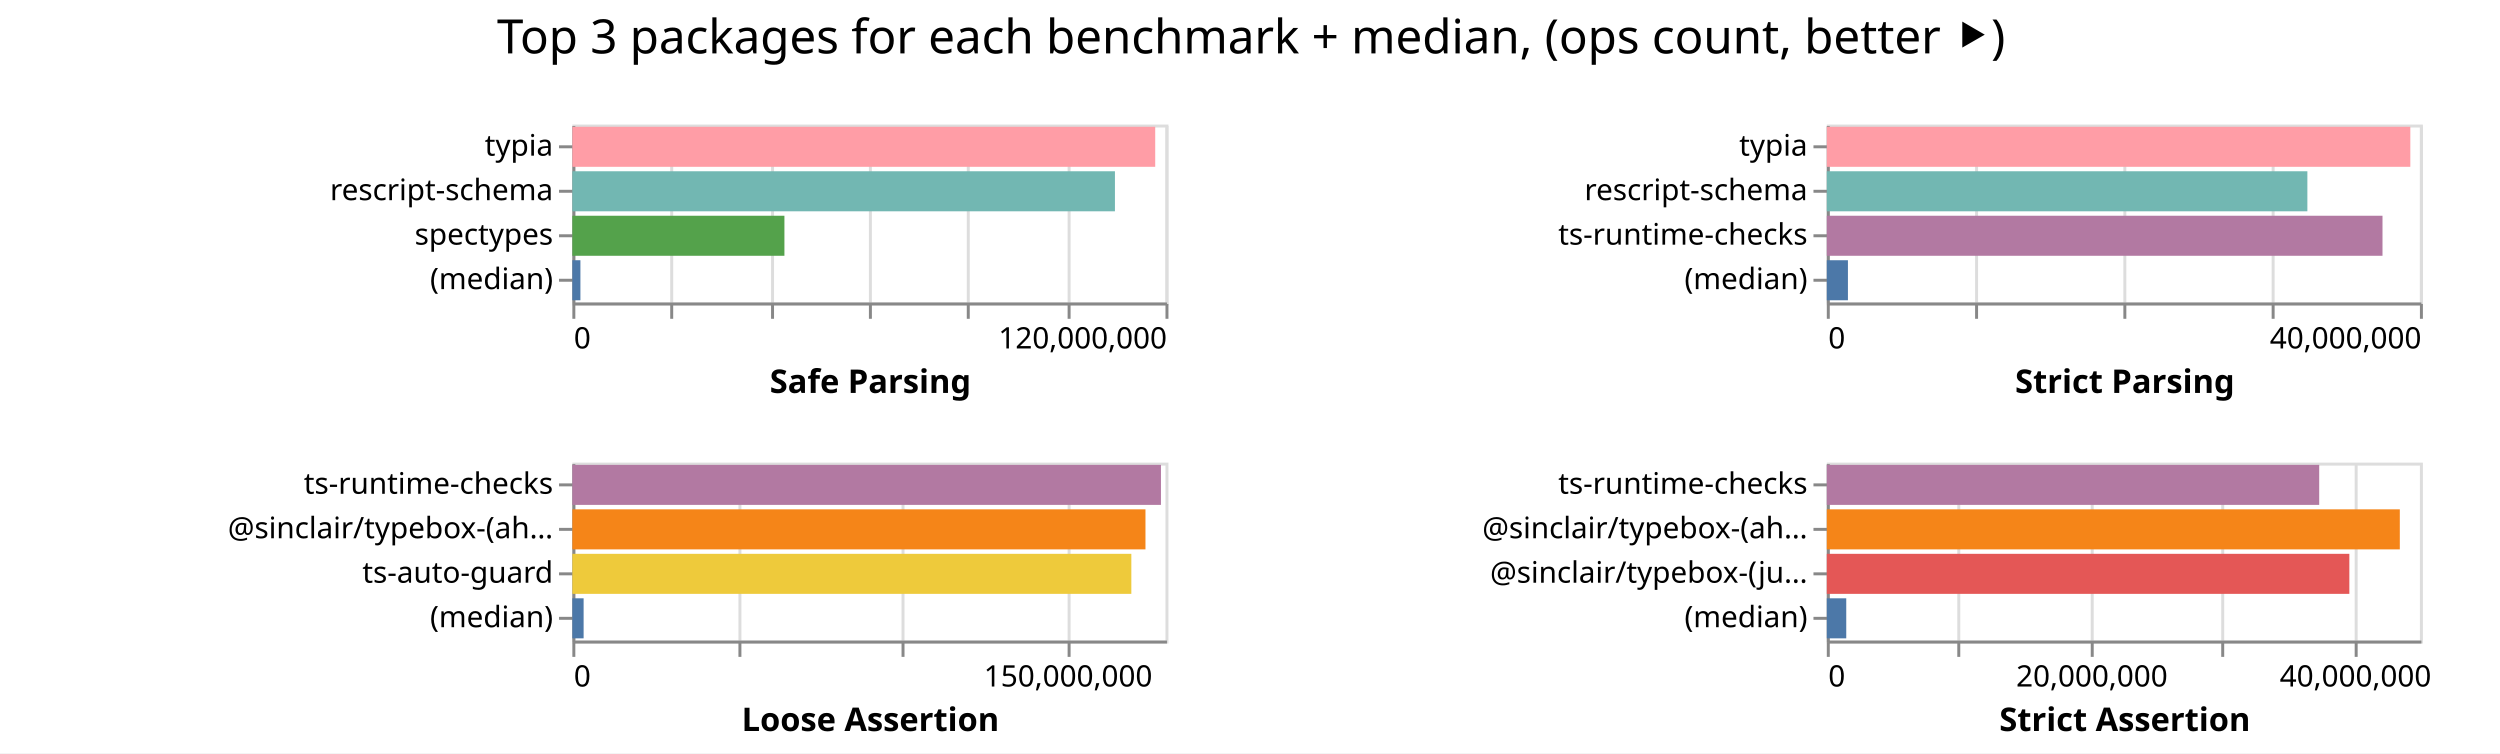
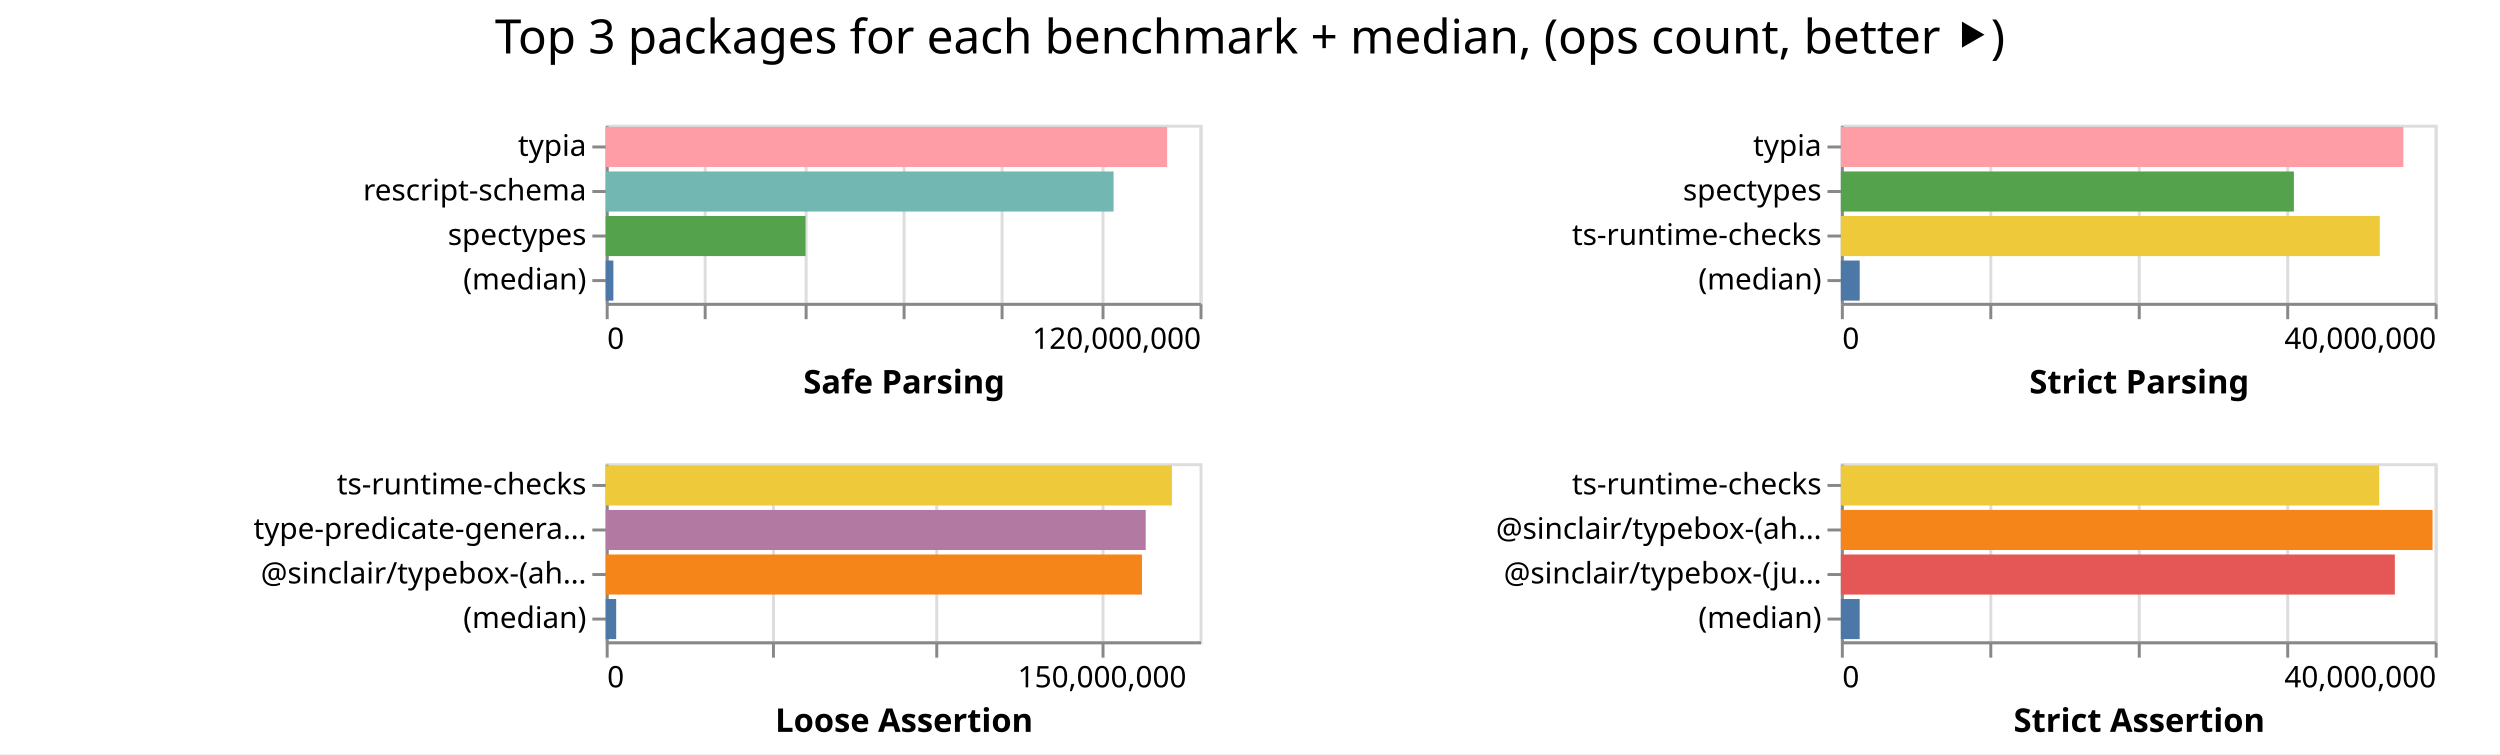
- <svg xmlns="http://www.w3.org/2000/svg" width="843" height="254" class="marks">
-   <path fill="#fff" d="M0 0h843v254H0z" />
+ <svg xmlns="http://www.w3.org/2000/svg" width="842" height="254" class="marks">
+   <path fill="#fff" d="M0 0h842v254H0z" />
  <g fill="none" stroke-miterlimit="10" aria-roledescription="group mark container" class="mark-group role-frame root">
-     <path d="M193 42" aria-hidden="true" class="background" />
+     <path d="M204 42" aria-hidden="true" class="background" />
    <g aria-roledescription="group mark container" class="mark-group role-scope child__Safe_Parsing_group">
-       <path stroke="#ddd" d="M193.5 42.5h200v60h-200Z" aria-hidden="true" class="background" />
+       <path stroke="#ddd" d="M204.5 42.5h200v60h-200Z" aria-hidden="true" class="background" />
      <g aria-hidden="true" class="mark-group role-axis">
-         <path d="M193.5 102.5" aria-hidden="true" class="background" pointer-events="none" />
+         <path d="M204.5 102.5" aria-hidden="true" class="background" pointer-events="none" />
        <g stroke="#ddd" class="mark-rule role-axis-grid" pointer-events="none">
-           <path d="M193.5 102.5v-60M226.5 102.5v-60M260.5 102.5v-60M293.5 102.5v-60M326.5 102.5v-60M360.5 102.5v-60M393.5 102.5v-60" />
+           <path d="M204.5 102.5v-60M237.5 102.5v-60M271.5 102.5v-60M304.5 102.5v-60M337.5 102.5v-60M371.5 102.5v-60M404.5 102.5v-60" />
        </g>
      </g>
      <g aria-label="X-axis titled 'Safe Parsing' for a linear scale with values from 0 to 120,000,000" aria-roledescription="axis" class="mark-group role-axis" pointer-events="none">
-         <path d="M193.5 102.5" aria-hidden="true" class="background" />
+         <path d="M204.5 102.5" aria-hidden="true" class="background" />
        <g stroke="#888" class="mark-rule role-axis-tick">
-           <path d="M193.5 102.5v5M226.5 102.5v5M260.5 102.5v5M293.5 102.5v5M326.5 102.5v5M360.5 102.5v5M393.5 102.5v5" />
+           <path d="M204.5 102.5v5M237.5 102.5v5M271.5 102.5v5M304.5 102.5v5M337.5 102.5v5M371.5 102.5v5M404.5 102.5v5" />
        </g>
        <g fill="#000" class="mark-text role-axis-label" font-family="sans-serif" font-size="10">
-           <text transform="translate(193.5 117.5)">0</text>
-           <text text-anchor="end" transform="translate(393.5 117.5)">120,000,000</text>
+           <text transform="translate(204.5 117.5)">0</text>
+           <text text-anchor="end" transform="translate(404.5 117.5)">120,000,000</text>
        </g>
-         <path stroke="#888" d="M193.5 102.5h200" class="mark-rule role-axis-domain" />
-         <text fill="#000" class="mark-text role-axis-title" font-family="sans-serif" font-size="11" font-weight="bold" text-anchor="middle" transform="translate(293.5 132.5)">Safe Parsing</text>
+         <path stroke="#888" d="M204.5 102.5h200" class="mark-rule role-axis-domain" />
+         <text fill="#000" class="mark-text role-axis-title" font-family="sans-serif" font-size="11" font-weight="bold" text-anchor="middle" transform="translate(304.5 132.5)">Safe Parsing</text>
      </g>
      <g aria-label="Y-axis for a discrete scale with 4 values: typia, rescript-schema, spectypes, (median)" aria-roledescription="axis" class="mark-group role-axis" pointer-events="none">
-         <path d="M193.5 42.5" aria-hidden="true" class="background" />
+         <path d="M204.5 42.5" aria-hidden="true" class="background" />
        <g stroke="#888" class="mark-rule role-axis-tick">
-           <path d="M193.5 49.5h-5M193.5 64.5h-5M193.5 79.5h-5M193.5 94.5h-5" />
+           <path d="M204.5 49.5h-5M204.5 64.5h-5M204.5 79.5h-5M204.5 94.5h-5" />
        </g>
        <g fill="#000" class="mark-text role-axis-label" font-family="sans-serif" font-size="10" text-anchor="end">
-           <text transform="translate(186.5 52.5)">typia</text>
-           <text transform="translate(186.5 67.5)">rescript-schema</text>
-           <text transform="translate(186.5 82.5)">spectypes</text>
-           <text transform="translate(186.5 97.5)">(median)</text>
+           <text transform="translate(197.5 52.5)">typia</text>
+           <text transform="translate(197.5 67.5)">rescript-schema</text>
+           <text transform="translate(197.5 82.5)">spectypes</text>
+           <text transform="translate(197.5 97.5)">(median)</text>
        </g>
-         <path stroke="#888" d="M193.5 42.5v60" class="mark-rule role-axis-domain" />
+         <path stroke="#888" d="M204.5 42.5v60" class="mark-rule role-axis-domain" />
      </g>
      <g aria-roledescription="rect mark container" class="mark-rect role-mark child__Safe_Parsing_marks">
-         <path fill="#ff9da6" d="M193 42.75h196.539v13.5H193Z" aria-label="Safe Parsing: 117923315; name: typia" aria-roledescription="bar" />
-         <path fill="#72b7b2" d="M193 57.75h182.957v13.5H193Z" aria-label="Safe Parsing: 109773925; name: rescript-schema" aria-roledescription="bar" />
-         <path fill="#54a24b" d="M193 72.75h71.507v13.5H193Z" aria-label="Safe Parsing: 42903980; name: spectypes" aria-roledescription="bar" />
-         <path fill="#4c78a8" d="M193 87.75h2.714v13.5H193Z" aria-label="Safe Parsing: 1628552; name: (median)" aria-roledescription="bar" />
+         <path fill="#ff9da6" d="M204 42.75h189.098v13.5H204Z" aria-label="Safe Parsing: 113458690; name: typia" aria-roledescription="bar" />
+         <path fill="#72b7b2" d="M204 57.75h171.056v13.5H204Z" aria-label="Safe Parsing: 102633606; name: rescript-schema" aria-roledescription="bar" />
+         <path fill="#54a24b" d="M204 72.75h67.297v13.5H204Z" aria-label="Safe Parsing: 40378254; name: spectypes" aria-roledescription="bar" />
+         <path fill="#4c78a8" d="M204 87.75h2.584v13.5H204Z" aria-label="Safe Parsing: 1550491; name: (median)" aria-roledescription="bar" />
      </g>
    </g>
    <g aria-roledescription="group mark container" class="mark-group role-scope child__Strict_Parsing_group">
-       <path stroke="#ddd" d="M616.5 42.5h200v60h-200Z" aria-hidden="true" class="background" />
+       <path stroke="#ddd" d="M620.5 42.5h200v60h-200Z" aria-hidden="true" class="background" />
      <g aria-hidden="true" class="mark-group role-axis">
-         <path d="M616.5 102.5" aria-hidden="true" class="background" pointer-events="none" />
+         <path d="M620.5 102.5" aria-hidden="true" class="background" pointer-events="none" />
        <g stroke="#ddd" class="mark-rule role-axis-grid" pointer-events="none">
-           <path d="M616.5 102.5v-60M666.5 102.5v-60M716.5 102.5v-60M766.5 102.5v-60M816.5 102.5v-60" />
+           <path d="M620.5 102.5v-60M670.5 102.5v-60M720.5 102.5v-60M770.5 102.5v-60M820.5 102.5v-60" />
        </g>
      </g>
      <g aria-label="X-axis titled 'Strict Parsing' for a linear scale with values from 0 to 40,000,000" aria-roledescription="axis" class="mark-group role-axis" pointer-events="none">
-         <path d="M616.5 102.5" aria-hidden="true" class="background" />
+         <path d="M620.5 102.5" aria-hidden="true" class="background" />
        <g stroke="#888" class="mark-rule role-axis-tick">
-           <path d="M616.5 102.5v5M666.5 102.5v5M716.5 102.5v5M766.5 102.5v5M816.5 102.5v5" />
+           <path d="M620.5 102.5v5M670.5 102.5v5M720.5 102.5v5M770.5 102.5v5M820.5 102.5v5" />
        </g>
        <g fill="#000" class="mark-text role-axis-label" font-family="sans-serif" font-size="10">
-           <text transform="translate(616.5 117.5)">0</text>
-           <text text-anchor="end" transform="translate(816.5 117.5)">40,000,000</text>
+           <text transform="translate(620.5 117.5)">0</text>
+           <text text-anchor="end" transform="translate(820.5 117.5)">40,000,000</text>
        </g>
-         <path stroke="#888" d="M616.5 102.5h200" class="mark-rule role-axis-domain" />
-         <text fill="#000" class="mark-text role-axis-title" font-family="sans-serif" font-size="11" font-weight="bold" text-anchor="middle" transform="translate(716.5 132.5)">Strict Parsing</text>
+         <path stroke="#888" d="M620.5 102.5h200" class="mark-rule role-axis-domain" />
+         <text fill="#000" class="mark-text role-axis-title" font-family="sans-serif" font-size="11" font-weight="bold" text-anchor="middle" transform="translate(720.5 132.5)">Strict Parsing</text>
      </g>
-       <g aria-label="Y-axis for a discrete scale with 4 values: typia, rescript-schema, ts-runtime-checks, (median)" aria-roledescription="axis" class="mark-group role-axis" pointer-events="none">
-         <path d="M616.5 42.5" aria-hidden="true" class="background" />
+       <g aria-label="Y-axis for a discrete scale with 4 values: typia, spectypes, ts-runtime-checks, (median)" aria-roledescription="axis" class="mark-group role-axis" pointer-events="none">
+         <path d="M620.5 42.5" aria-hidden="true" class="background" />
        <g stroke="#888" class="mark-rule role-axis-tick">
-           <path d="M616.5 49.5h-5M616.5 64.5h-5M616.5 79.5h-5M616.5 94.5h-5" />
+           <path d="M620.5 49.5h-5M620.5 64.5h-5M620.5 79.5h-5M620.5 94.5h-5" />
        </g>
        <g fill="#000" class="mark-text role-axis-label" font-family="sans-serif" font-size="10" text-anchor="end">
-           <text transform="translate(609.5 52.5)">typia</text>
-           <text transform="translate(609.5 67.5)">rescript-schema</text>
-           <text transform="translate(609.5 82.5)">ts-runtime-checks</text>
-           <text transform="translate(609.5 97.5)">(median)</text>
+           <text transform="translate(613.5 52.5)">typia</text>
+           <text transform="translate(613.5 67.5)">spectypes</text>
+           <text transform="translate(613.5 82.5)">ts-runtime-checks</text>
+           <text transform="translate(613.5 97.5)">(median)</text>
        </g>
-         <path stroke="#888" d="M616.5 42.5v60" class="mark-rule role-axis-domain" />
+         <path stroke="#888" d="M620.5 42.5v60" class="mark-rule role-axis-domain" />
      </g>
      <g aria-roledescription="rect mark container" class="mark-rect role-mark child__Strict_Parsing_marks">
-         <path fill="#ff9da6" d="M616 42.75h196.76v13.5H616Z" aria-label="Strict Parsing: 39351873; name: typia" aria-roledescription="bar" />
-         <path fill="#72b7b2" d="M616 57.75h162.047v13.5H616Z" aria-label="Strict Parsing: 32409315; name: rescript-schema" aria-roledescription="bar" />
-         <path fill="#b279a2" d="M616 72.75h187.379v13.5H616Z" aria-label="Strict Parsing: 37475806; name: ts-runtime-checks" aria-roledescription="bar" />
-         <path fill="#4c78a8" d="M616 87.75h7.122v13.5H616Z" aria-label="Strict Parsing: 1424450.5; name: (median)" aria-roledescription="bar" />
+         <path fill="#ff9da6" d="M620 42.75h189.445v13.5H620Z" aria-label="Strict Parsing: 37889054; name: typia" aria-roledescription="bar" />
+         <path fill="#54a24b" d="M620 57.75h152.577v13.5H620Z" aria-label="Strict Parsing: 30515399; name: spectypes" aria-roledescription="bar" />
+         <path fill="#eeca3b" d="M620 72.75h181.518v13.5H620Z" aria-label="Strict Parsing: 36303679; name: ts-runtime-checks" aria-roledescription="bar" />
+         <path fill="#4c78a8" d="M620 87.75h6.347v13.5H620Z" aria-label="Strict Parsing: 1269407; name: (median)" aria-roledescription="bar" />
      </g>
    </g>
    <g aria-roledescription="group mark container" class="mark-group role-scope child__Loose_Assertion_group">
-       <path stroke="#ddd" d="M193.5 156.5h200v60h-200Z" aria-hidden="true" class="background" />
+       <path stroke="#ddd" d="M204.5 156.5h200v60h-200Z" aria-hidden="true" class="background" />
      <g aria-hidden="true" class="mark-group role-axis">
-         <path d="M193.5 216.5" aria-hidden="true" class="background" pointer-events="none" />
+         <path d="M204.5 216.5" aria-hidden="true" class="background" pointer-events="none" />
        <g stroke="#ddd" class="mark-rule role-axis-grid" pointer-events="none">
-           <path d="M193.5 216.5v-60M249.5 216.5v-60M304.5 216.5v-60M360.5 216.5v-60" />
+           <path d="M204.5 216.5v-60M260.5 216.5v-60M315.5 216.5v-60M371.5 216.5v-60" />
        </g>
      </g>
      <g aria-label="X-axis titled 'Loose Assertion' for a linear scale with values from 0 to 180,000,000" aria-roledescription="axis" class="mark-group role-axis" pointer-events="none">
-         <path d="M193.5 216.5" aria-hidden="true" class="background" />
+         <path d="M204.5 216.5" aria-hidden="true" class="background" />
        <g stroke="#888" class="mark-rule role-axis-tick">
-           <path d="M193.5 216.5v5M249.5 216.5v5M304.5 216.5v5M360.5 216.5v5" />
+           <path d="M204.5 216.5v5M260.5 216.5v5M315.5 216.5v5M371.5 216.5v5" />
        </g>
        <g fill="#000" class="mark-text role-axis-label" font-family="sans-serif" font-size="10">
-           <text transform="translate(193.5 231.5)">0</text>
-           <text text-anchor="middle" transform="translate(360.167 231.5)">150,000,000</text>
+           <text transform="translate(204.5 231.5)">0</text>
+           <text text-anchor="middle" transform="translate(371.167 231.5)">150,000,000</text>
        </g>
-         <path stroke="#888" d="M193.5 216.5h200" class="mark-rule role-axis-domain" />
-         <text fill="#000" class="mark-text role-axis-title" font-family="sans-serif" font-size="11" font-weight="bold" text-anchor="middle" transform="translate(293.5 246.5)">Loose Assertion</text>
+         <path stroke="#888" d="M204.5 216.5h200" class="mark-rule role-axis-domain" />
+         <text fill="#000" class="mark-text role-axis-title" font-family="sans-serif" font-size="11" font-weight="bold" text-anchor="middle" transform="translate(304.5 246.5)">Loose Assertion</text>
      </g>
-       <g aria-label="Y-axis for a discrete scale with 4 values: ts-runtime-checks, @sinclair/typebox-(ahead-of-time), ts-auto-guard, (median)" aria-roledescription="axis" class="mark-group role-axis" pointer-events="none">
-         <path d="M193.5 156.5" aria-hidden="true" class="background" />
+       <g aria-label="Y-axis for a discrete scale with 4 values: ts-runtime-checks, type-predicate-generator, @sinclair/typebox-(ahead-of-time), (median)" aria-roledescription="axis" class="mark-group role-axis" pointer-events="none">
+         <path d="M204.5 156.5" aria-hidden="true" class="background" />
        <g stroke="#888" class="mark-rule role-axis-tick">
-           <path d="M193.5 163.5h-5M193.5 178.5h-5M193.5 193.5h-5M193.5 208.5h-5" />
+           <path d="M204.5 163.5h-5M204.5 178.5h-5M204.5 193.5h-5M204.5 208.5h-5" />
        </g>
        <g fill="#000" class="mark-text role-axis-label" font-family="sans-serif" font-size="10" text-anchor="end">
-           <text transform="translate(186.5 166.5)">ts-runtime-checks</text>
-           <text transform="translate(186.5 181.5)">@sinclair/typebox-(ah…</text>
-           <text transform="translate(186.5 196.5)">ts-auto-guard</text>
-           <text transform="translate(186.5 211.5)">(median)</text>
+           <text transform="translate(197.5 166.5)">ts-runtime-checks</text>
+           <text transform="translate(197.5 181.5)">type-predicate-genera…</text>
+           <text transform="translate(197.5 196.5)">@sinclair/typebox-(ah…</text>
+           <text transform="translate(197.5 211.5)">(median)</text>
        </g>
-         <path stroke="#888" d="M193.5 156.5v60" class="mark-rule role-axis-domain" />
+         <path stroke="#888" d="M204.5 156.5v60" class="mark-rule role-axis-domain" />
      </g>
      <g aria-roledescription="rect mark container" class="mark-rect role-mark child__Loose_Assertion_marks">
-         <path fill="#b279a2" d="M193 156.75h198.475v13.5H193Z" aria-label="Loose Assertion: 178627571; name: ts-runtime-checks" aria-roledescription="bar" />
-         <path fill="#f58518" d="M193 171.75h193.252v13.5H193Z" aria-label="Loose Assertion: 173926553; name: @sinclair/typebox-(ahead-of-time)" aria-roledescription="bar" />
-         <path fill="#eeca3b" d="M193 186.75h188.488v13.5H193Z" aria-label="Loose Assertion: 169639605; name: ts-auto-guard" aria-roledescription="bar" />
-         <path fill="#4c78a8" d="M193 201.75h3.794v13.5H193Z" aria-label="Loose Assertion: 3414195; name: (median)" aria-roledescription="bar" />
+         <path fill="#eeca3b" d="M204 156.75h190.711v13.5H204Z" aria-label="Loose Assertion: 171640164; name: ts-runtime-checks" aria-roledescription="bar" />
+         <path fill="#b279a2" d="M204 171.75h181.876v13.5H204Z" aria-label="Loose Assertion: 163688645; name: type-predicate-generator" aria-roledescription="bar" />
+         <path fill="#f58518" d="M204 186.75h180.61v13.5H204Z" aria-label="Loose Assertion: 162549626; name: @sinclair/typebox-(ahead-of-time)" aria-roledescription="bar" />
+         <path fill="#4c78a8" d="M204 201.75h3.535v13.5H204Z" aria-label="Loose Assertion: 3181053; name: (median)" aria-roledescription="bar" />
      </g>
    </g>
    <g aria-roledescription="group mark container" class="mark-group role-scope child__Strict_Assertion_group">
-       <path stroke="#ddd" d="M616.5 156.5h200v60h-200Z" aria-hidden="true" class="background" />
+       <path stroke="#ddd" d="M620.5 156.5h200v60h-200Z" aria-hidden="true" class="background" />
      <g aria-hidden="true" class="mark-group role-axis">
-         <path d="M616.5 216.5" aria-hidden="true" class="background" pointer-events="none" />
+         <path d="M620.5 216.5" aria-hidden="true" class="background" pointer-events="none" />
        <g stroke="#ddd" class="mark-rule role-axis-grid" pointer-events="none">
-           <path d="M616.5 216.5v-60M660.5 216.5v-60M705.5 216.5v-60M749.5 216.5v-60M794.5 216.5v-60" />
+           <path d="M620.5 216.5v-60M670.5 216.5v-60M720.5 216.5v-60M770.5 216.5v-60M820.5 216.5v-60" />
        </g>
      </g>
-       <g aria-label="X-axis titled 'Strict Assertion' for a linear scale with values from 0 to 45,000,000" aria-roledescription="axis" class="mark-group role-axis" pointer-events="none">
-         <path d="M616.5 216.5" aria-hidden="true" class="background" />
+       <g aria-label="X-axis titled 'Strict Assertion' for a linear scale with values from 0 to 40,000,000" aria-roledescription="axis" class="mark-group role-axis" pointer-events="none">
+         <path d="M620.5 216.5" aria-hidden="true" class="background" />
        <g stroke="#888" class="mark-rule role-axis-tick">
-           <path d="M616.5 216.5v5M660.5 216.5v5M705.5 216.5v5M749.5 216.5v5M794.5 216.5v5" />
+           <path d="M620.5 216.5v5M670.5 216.5v5M720.5 216.5v5M770.5 216.5v5M820.5 216.5v5" />
        </g>
        <g fill="#000" class="mark-text role-axis-label" font-family="sans-serif" font-size="10">
-           <text transform="translate(616.5 231.5)">0</text>
-           <text text-anchor="middle" transform="translate(705.389 231.5)">20,000,000</text>
-           <text text-anchor="middle" transform="translate(794.278 231.5)">40,000,000</text>
+           <text transform="translate(620.5 231.5)">0</text>
+           <text text-anchor="end" transform="translate(820.5 231.5)">40,000,000</text>
        </g>
-         <path stroke="#888" d="M616.5 216.5h200" class="mark-rule role-axis-domain" />
-         <text fill="#000" class="mark-text role-axis-title" font-family="sans-serif" font-size="11" font-weight="bold" text-anchor="middle" transform="translate(716.5 246.5)">Strict Assertion</text>
+         <path stroke="#888" d="M620.5 216.5h200" class="mark-rule role-axis-domain" />
+         <text fill="#000" class="mark-text role-axis-title" font-family="sans-serif" font-size="11" font-weight="bold" text-anchor="middle" transform="translate(720.5 246.5)">Strict Assertion</text>
      </g>
      <g aria-label="Y-axis for a discrete scale with 4 values: ts-runtime-checks, @sinclair/typebox-(ahead-of-time), @sinclair/typebox-(just-in-time), (median)" aria-roledescription="axis" class="mark-group role-axis" pointer-events="none">
-         <path d="M616.5 156.5" aria-hidden="true" class="background" />
+         <path d="M620.5 156.5" aria-hidden="true" class="background" />
        <g stroke="#888" class="mark-rule role-axis-tick">
-           <path d="M616.5 163.5h-5M616.5 178.5h-5M616.5 193.5h-5M616.5 208.5h-5" />
+           <path d="M620.5 163.5h-5M620.5 178.5h-5M620.5 193.5h-5M620.5 208.5h-5" />
        </g>
        <g fill="#000" class="mark-text role-axis-label" font-family="sans-serif" font-size="10" text-anchor="end">
-           <text transform="translate(609.5 166.5)">ts-runtime-checks</text>
-           <text transform="translate(609.5 181.5)">@sinclair/typebox-(ah…</text>
-           <text transform="translate(609.5 196.5)">@sinclair/typebox-(ju…</text>
-           <text transform="translate(609.5 211.5)">(median)</text>
+           <text transform="translate(613.5 166.5)">ts-runtime-checks</text>
+           <text transform="translate(613.5 181.5)">@sinclair/typebox-(ah…</text>
+           <text transform="translate(613.5 196.5)">@sinclair/typebox-(ju…</text>
+           <text transform="translate(613.5 211.5)">(median)</text>
        </g>
-         <path stroke="#888" d="M616.5 156.5v60" class="mark-rule role-axis-domain" />
+         <path stroke="#888" d="M620.5 156.5v60" class="mark-rule role-axis-domain" />
      </g>
      <g aria-roledescription="rect mark container" class="mark-rect role-mark child__Strict_Assertion_marks">
-         <path fill="#b279a2" d="M616 156.75h166.034v13.5H616Z" aria-label="Strict Assertion: 37357731; name: ts-runtime-checks" aria-roledescription="bar" />
-         <path fill="#f58518" d="M616 171.75h193.218v13.5H616Z" aria-label="Strict Assertion: 43473985; name: @sinclair/typebox-(ahead-of-time)" aria-roledescription="bar" />
-         <path fill="#e45756" d="M616 186.75h176.202v13.5H616Z" aria-label="Strict Assertion: 39645407; name: @sinclair/typebox-(just-in-time)" aria-roledescription="bar" />
-         <path fill="#4c78a8" d="M616 201.75h6.556v13.5H616Z" aria-label="Strict Assertion: 1475119; name: (median)" aria-roledescription="bar" />
+         <path fill="#eeca3b" d="M620 156.75h181.32v13.5H620Z" aria-label="Strict Assertion: 36263885; name: ts-runtime-checks" aria-roledescription="bar" />
+         <path fill="#f58518" d="M620 171.75h199.284v13.5H620Z" aria-label="Strict Assertion: 39856812; name: @sinclair/typebox-(ahead-of-time)" aria-roledescription="bar" />
+         <path fill="#e45756" d="M620 186.75h186.583v13.5H620Z" aria-label="Strict Assertion: 37316509; name: @sinclair/typebox-(just-in-time)" aria-roledescription="bar" />
+         <path fill="#4c78a8" d="M620 201.75h6.337v13.5H620Z" aria-label="Strict Assertion: 1267470; name: (median)" aria-roledescription="bar" />
      </g>
    </g>
    <g class="mark-group role-title">
-       <path d="M421.889 5" aria-hidden="true" class="background" pointer-events="none" />
-       <text fill="#000" aria-label="Title text 'Top 3 packages for each benchmark + median, (ops count, better ⯈)'" aria-roledescription="title" class="mark-text role-title-text" font-family="sans-serif" font-size="16" pointer-events="none" text-anchor="middle" transform="translate(421.889 18)">Top 3 packages for each benchmark + median, (ops count, better ⯈)</text>
+       <path d="M421 5" aria-hidden="true" class="background" pointer-events="none" />
+       <text fill="#000" aria-label="Title text 'Top 3 packages for each benchmark + median, (ops count, better ⯈)'" aria-roledescription="title" class="mark-text role-title-text" font-family="sans-serif" font-size="16" pointer-events="none" text-anchor="middle" transform="translate(421 18)">Top 3 packages for each benchmark + median, (ops count, better ⯈)</text>
    </g>
  </g>
</svg>
